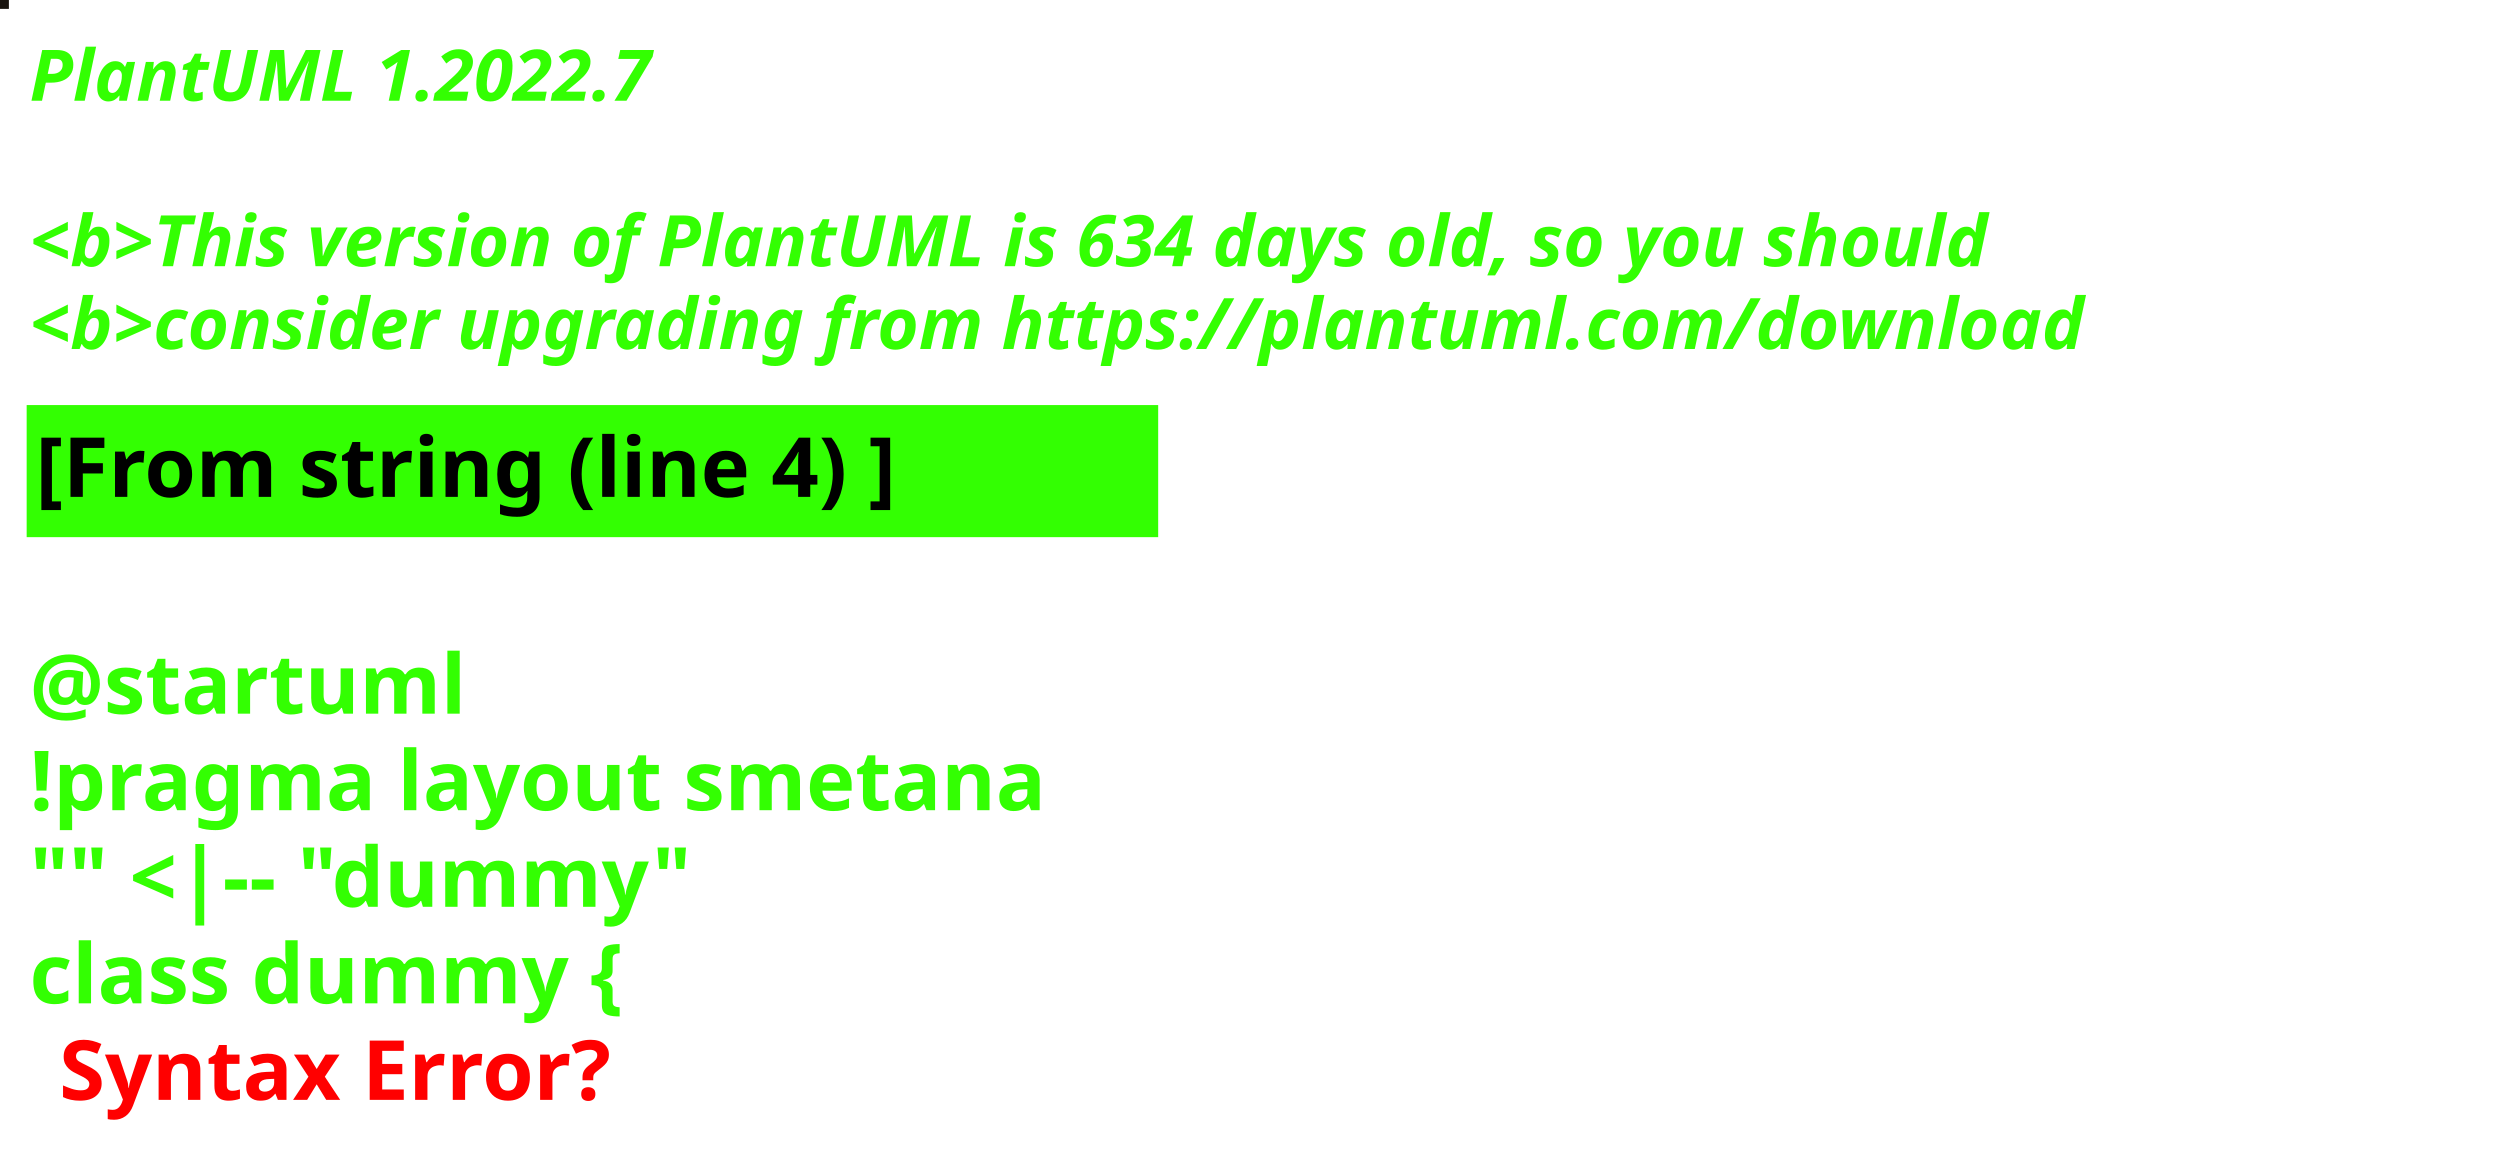
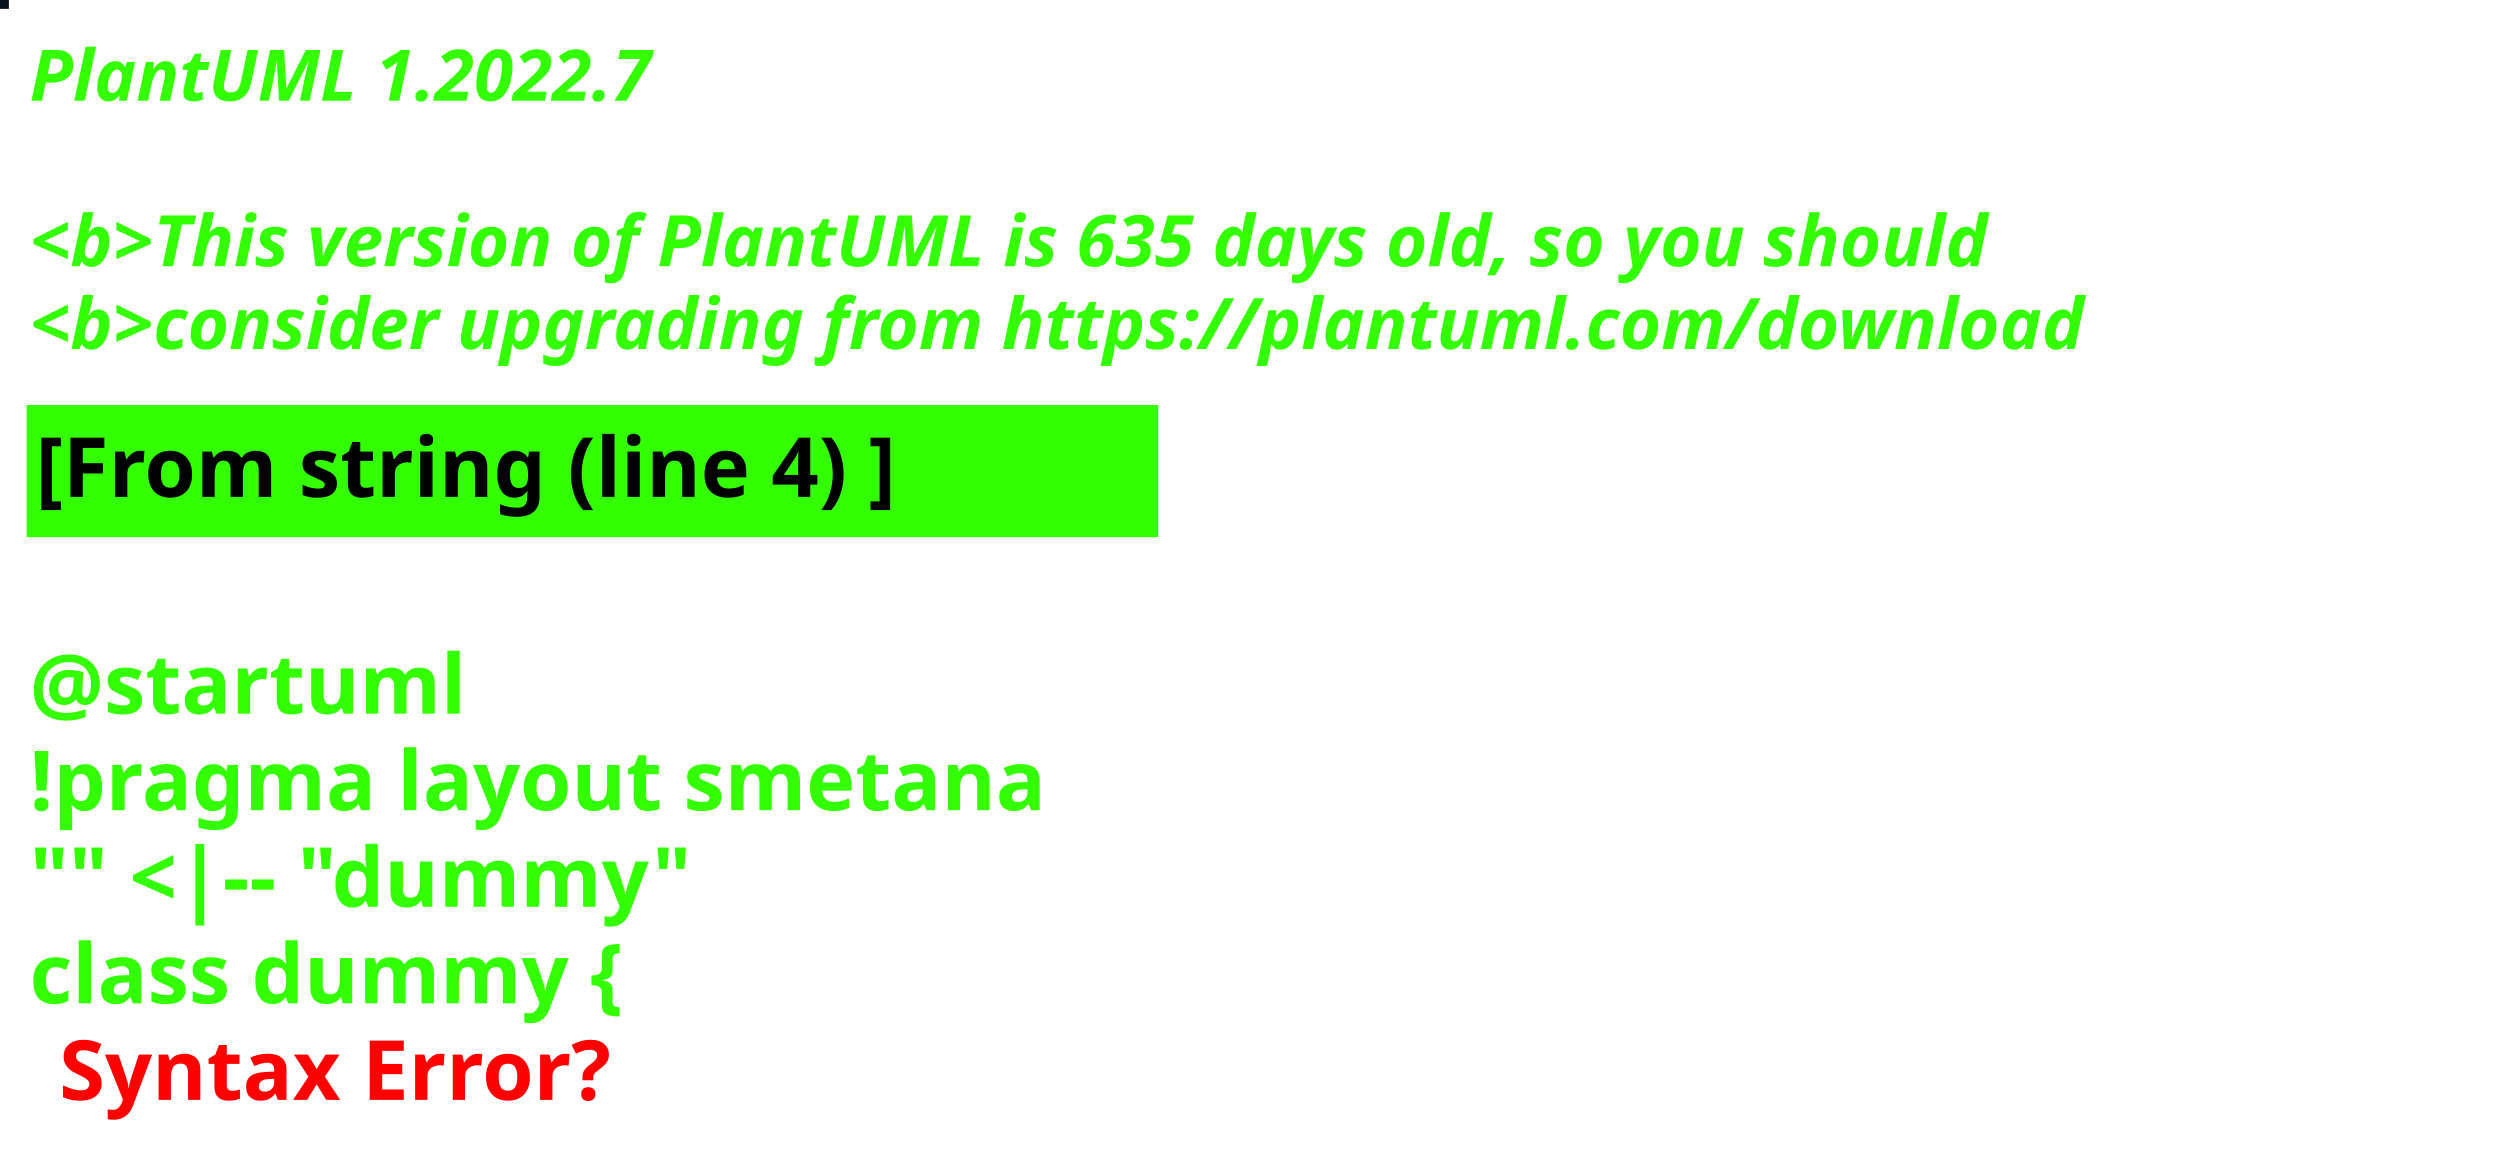
<svg xmlns="http://www.w3.org/2000/svg" contentStyleType="text/css" height="194px" preserveAspectRatio="none" style="width:422px;height:194px;background:#000000;" version="1.1" viewBox="0 0 422 194" width="422px" zoomAndPan="magnify">
  <defs />
  <g>
-     <rect fill="#1A1510" height="1" style="stroke:#1A1510;stroke-width:1.0;" width="1" x="0" y="0" />
+     <rect fill="#09121C" height="1" style="stroke:#09121C;stroke-width:1.0;" width="1" x="0" y="0" />
    <text fill="#33FF02" font-family="sans-serif" font-size="12" font-style="italic" font-weight="bold" lengthAdjust="spacing" textLength="127" x="5" y="17">PlantUML 1.2022.7</text>
    <text fill="#33FF02" font-family="sans-serif" font-size="12" font-style="italic" font-weight="bold" lengthAdjust="spacing" textLength="4" x="5" y="30.969"> </text>
-     <text fill="#33FF02" font-family="sans-serif" font-size="12" font-style="italic" font-weight="bold" lengthAdjust="spacing" textLength="399" x="5" y="44.938">&lt;b&gt;This version of PlantUML is 634 days old, so you should</text>
+     <text fill="#33FF02" font-family="sans-serif" font-size="12" font-style="italic" font-weight="bold" lengthAdjust="spacing" textLength="399" x="5" y="44.938">&lt;b&gt;This version of PlantUML is 635 days old, so you should</text>
    <text fill="#33FF02" font-family="sans-serif" font-size="12" font-style="italic" font-weight="bold" lengthAdjust="spacing" textLength="408" x="5" y="58.906">&lt;b&gt;consider upgrading from https://plantuml.com/download</text>
    <rect fill="#33FF02" height="21.297" style="stroke:#33FF02;stroke-width:1.0;" width="190" x="5" y="68.875" />
    <text fill="#000000" font-family="sans-serif" font-size="14" font-weight="bold" lengthAdjust="spacing" textLength="168" x="6" y="83.875">[From string (line 4) ]</text>
    <text fill="#33FF02" font-family="sans-serif" font-size="14" font-weight="bold" lengthAdjust="spacing" textLength="5" x="5" y="104.172"> </text>
    <text fill="#33FF02" font-family="sans-serif" font-size="14" font-weight="bold" lengthAdjust="spacing" textLength="79" x="5" y="120.469">@startuml</text>
    <text fill="#33FF02" font-family="sans-serif" font-size="14" font-weight="bold" lengthAdjust="spacing" textLength="190" x="5" y="136.766">!pragma layout smetana</text>
    <text fill="#33FF02" font-family="sans-serif" font-size="14" font-weight="bold" lengthAdjust="spacing" textLength="124" x="5" y="153.062">"" &lt;|-- "dummy"</text>
    <text fill="#33FF02" font-family="sans-serif" font-size="14" font-weight="bold" lengthAdjust="spacing" text-decoration="wavy underline" textLength="117" x="5" y="169.359">class dummy {</text>
    <text fill="#FF0000" font-family="sans-serif" font-size="14" font-weight="bold" lengthAdjust="spacing" textLength="106" x="10" y="185.656">Syntax Error?</text>
  </g>
</svg>
